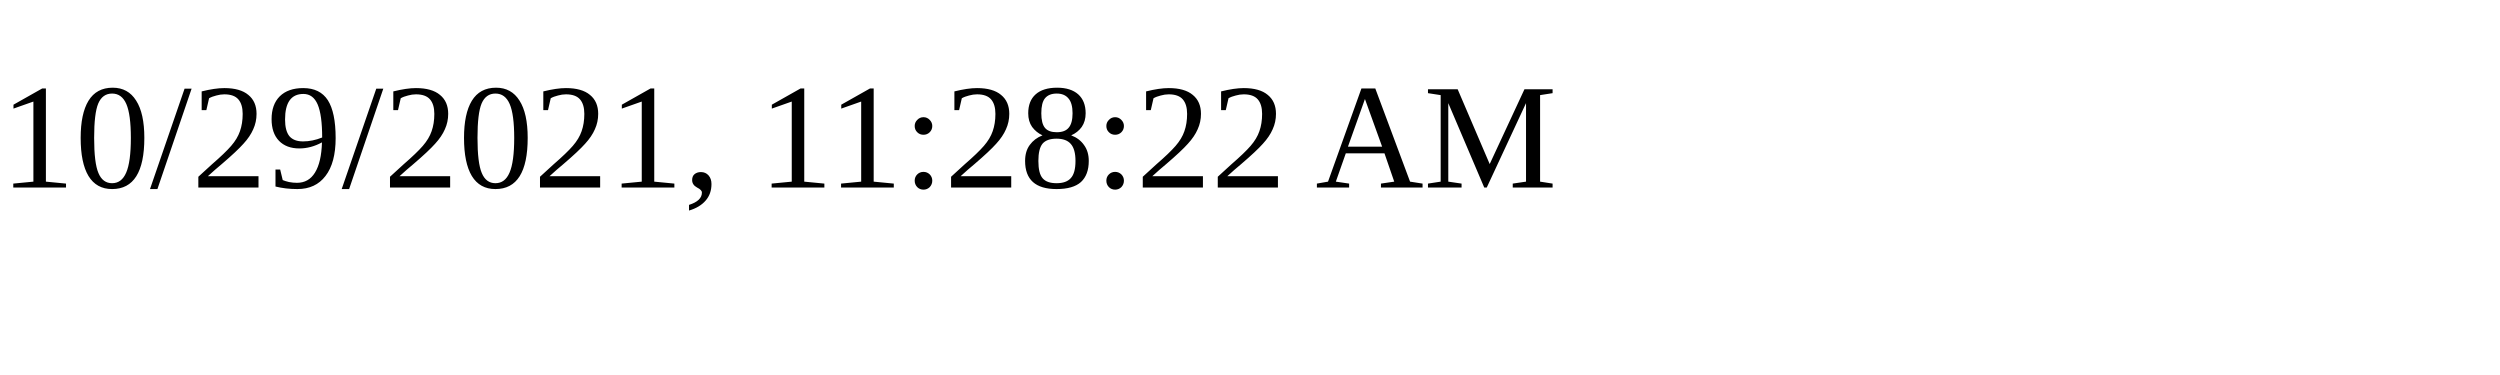
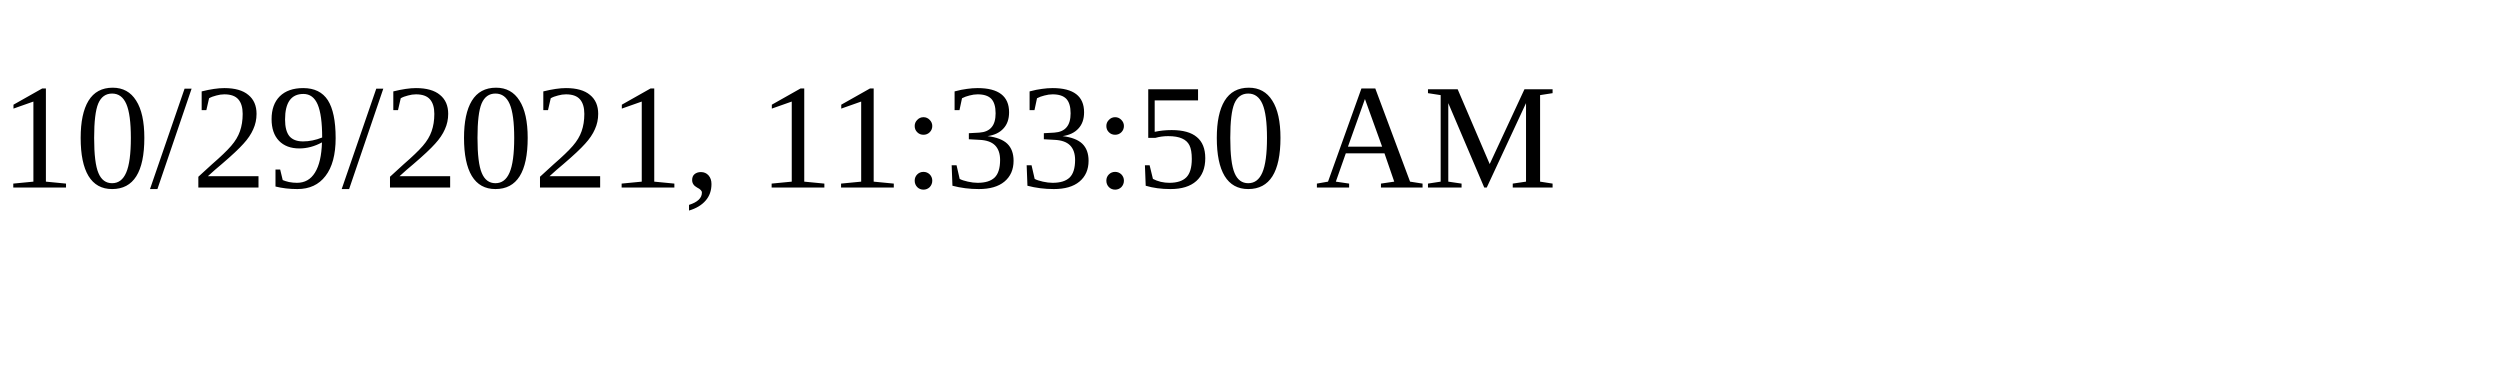
<svg xmlns="http://www.w3.org/2000/svg" height="30" width="200">
-   <text x="0" y="15">10/29/2021, 11:28:22 AM</text>
+   <text x="0" y="15">10/29/2021, 11:33:50 AM</text>
</svg>
